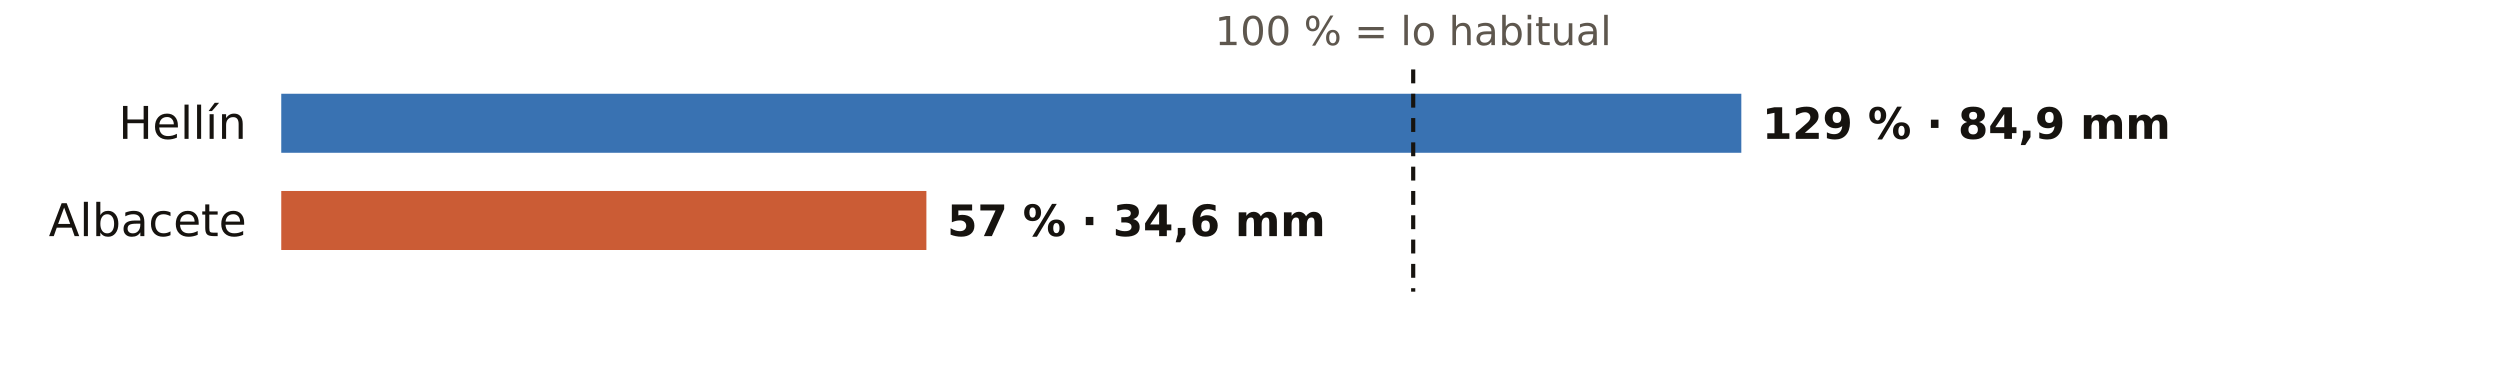
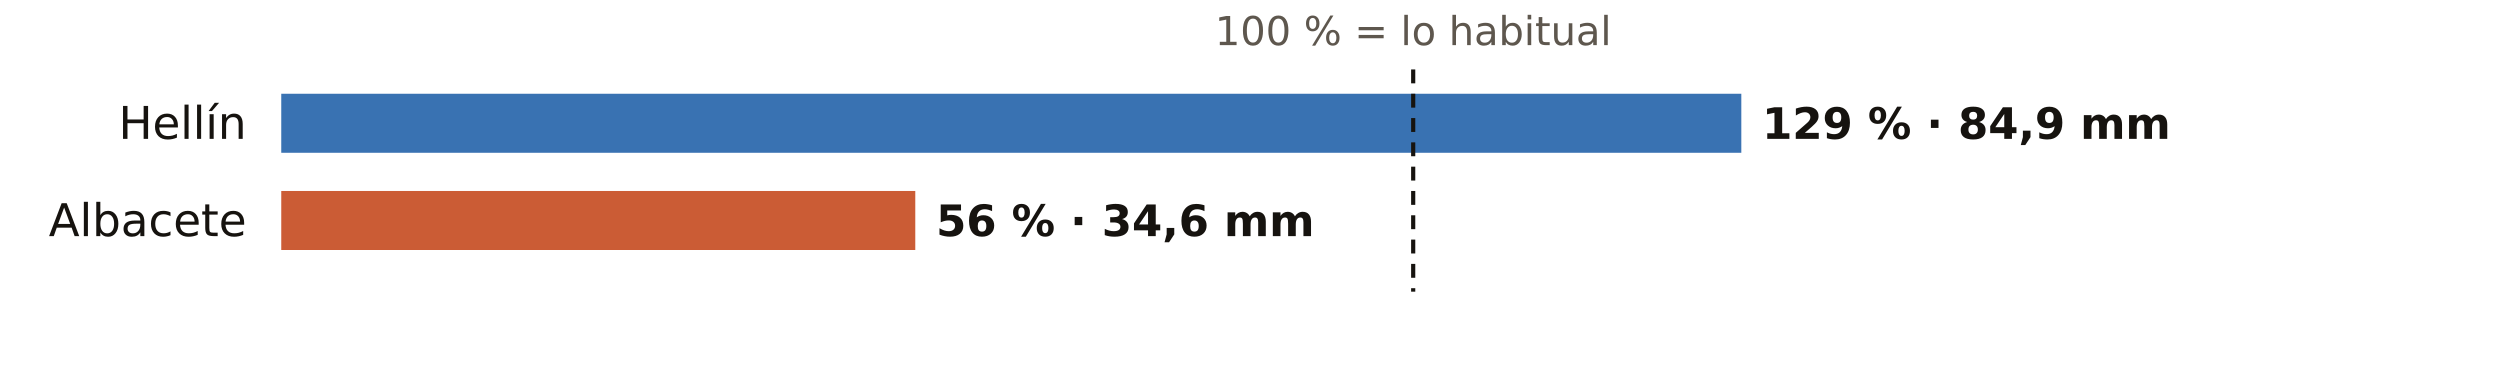
<svg xmlns="http://www.w3.org/2000/svg" viewBox="0 0 720 108" width="720" height="108" role="img" aria-label="El otoño en los pluviómetros de AEMET de Albacete: % de lo habitual">
  <rect width="720" height="108" fill="#FFFFFF" />
  <text x="407.0" y="13.0" font-size="11.5" fill="#5E574E" text-anchor="middle" font-weight="400" font-family="Public Sans, DejaVu Sans, Arial, sans-serif">100 % = lo habitual</text>
  <text x="71.0" y="40.0" font-size="13" fill="#16130F" text-anchor="end" font-weight="500" font-family="Public Sans, DejaVu Sans, Arial, sans-serif">Hellín</text>
  <rect x="81" y="27" width="420.5" height="17" fill="#1F5FA8" opacity="0.88" />
  <text x="507.5" y="40.0" font-size="12.5" fill="#16130F" text-anchor="start" font-weight="600" font-family="Public Sans, DejaVu Sans, Arial, sans-serif">129 % · 84,9 mm</text>
  <text x="71.0" y="68.0" font-size="13" fill="#16130F" text-anchor="end" font-weight="500" font-family="Public Sans, DejaVu Sans, Arial, sans-serif">Albacete</text>
-   <rect x="81" y="55" width="185.8" height="17" fill="#C4461A" opacity="0.88" />
-   <text x="272.8" y="68.0" font-size="12.5" fill="#16130F" text-anchor="start" font-weight="600" font-family="Public Sans, DejaVu Sans, Arial, sans-serif">57 % · 34,6 mm</text>
+   <rect x="81" y="55" width="182.6" height="17" fill="#C4461A" opacity="0.88" />
+   <text x="269.6" y="68.0" font-size="12.5" fill="#16130F" text-anchor="start" font-weight="600" font-family="Public Sans, DejaVu Sans, Arial, sans-serif">56 % · 34,6 mm</text>
  <line x1="407.0" x2="407.0" y1="20" y2="84" stroke="#16130F" stroke-width="1.2" stroke-dasharray="4 3" />
</svg>
